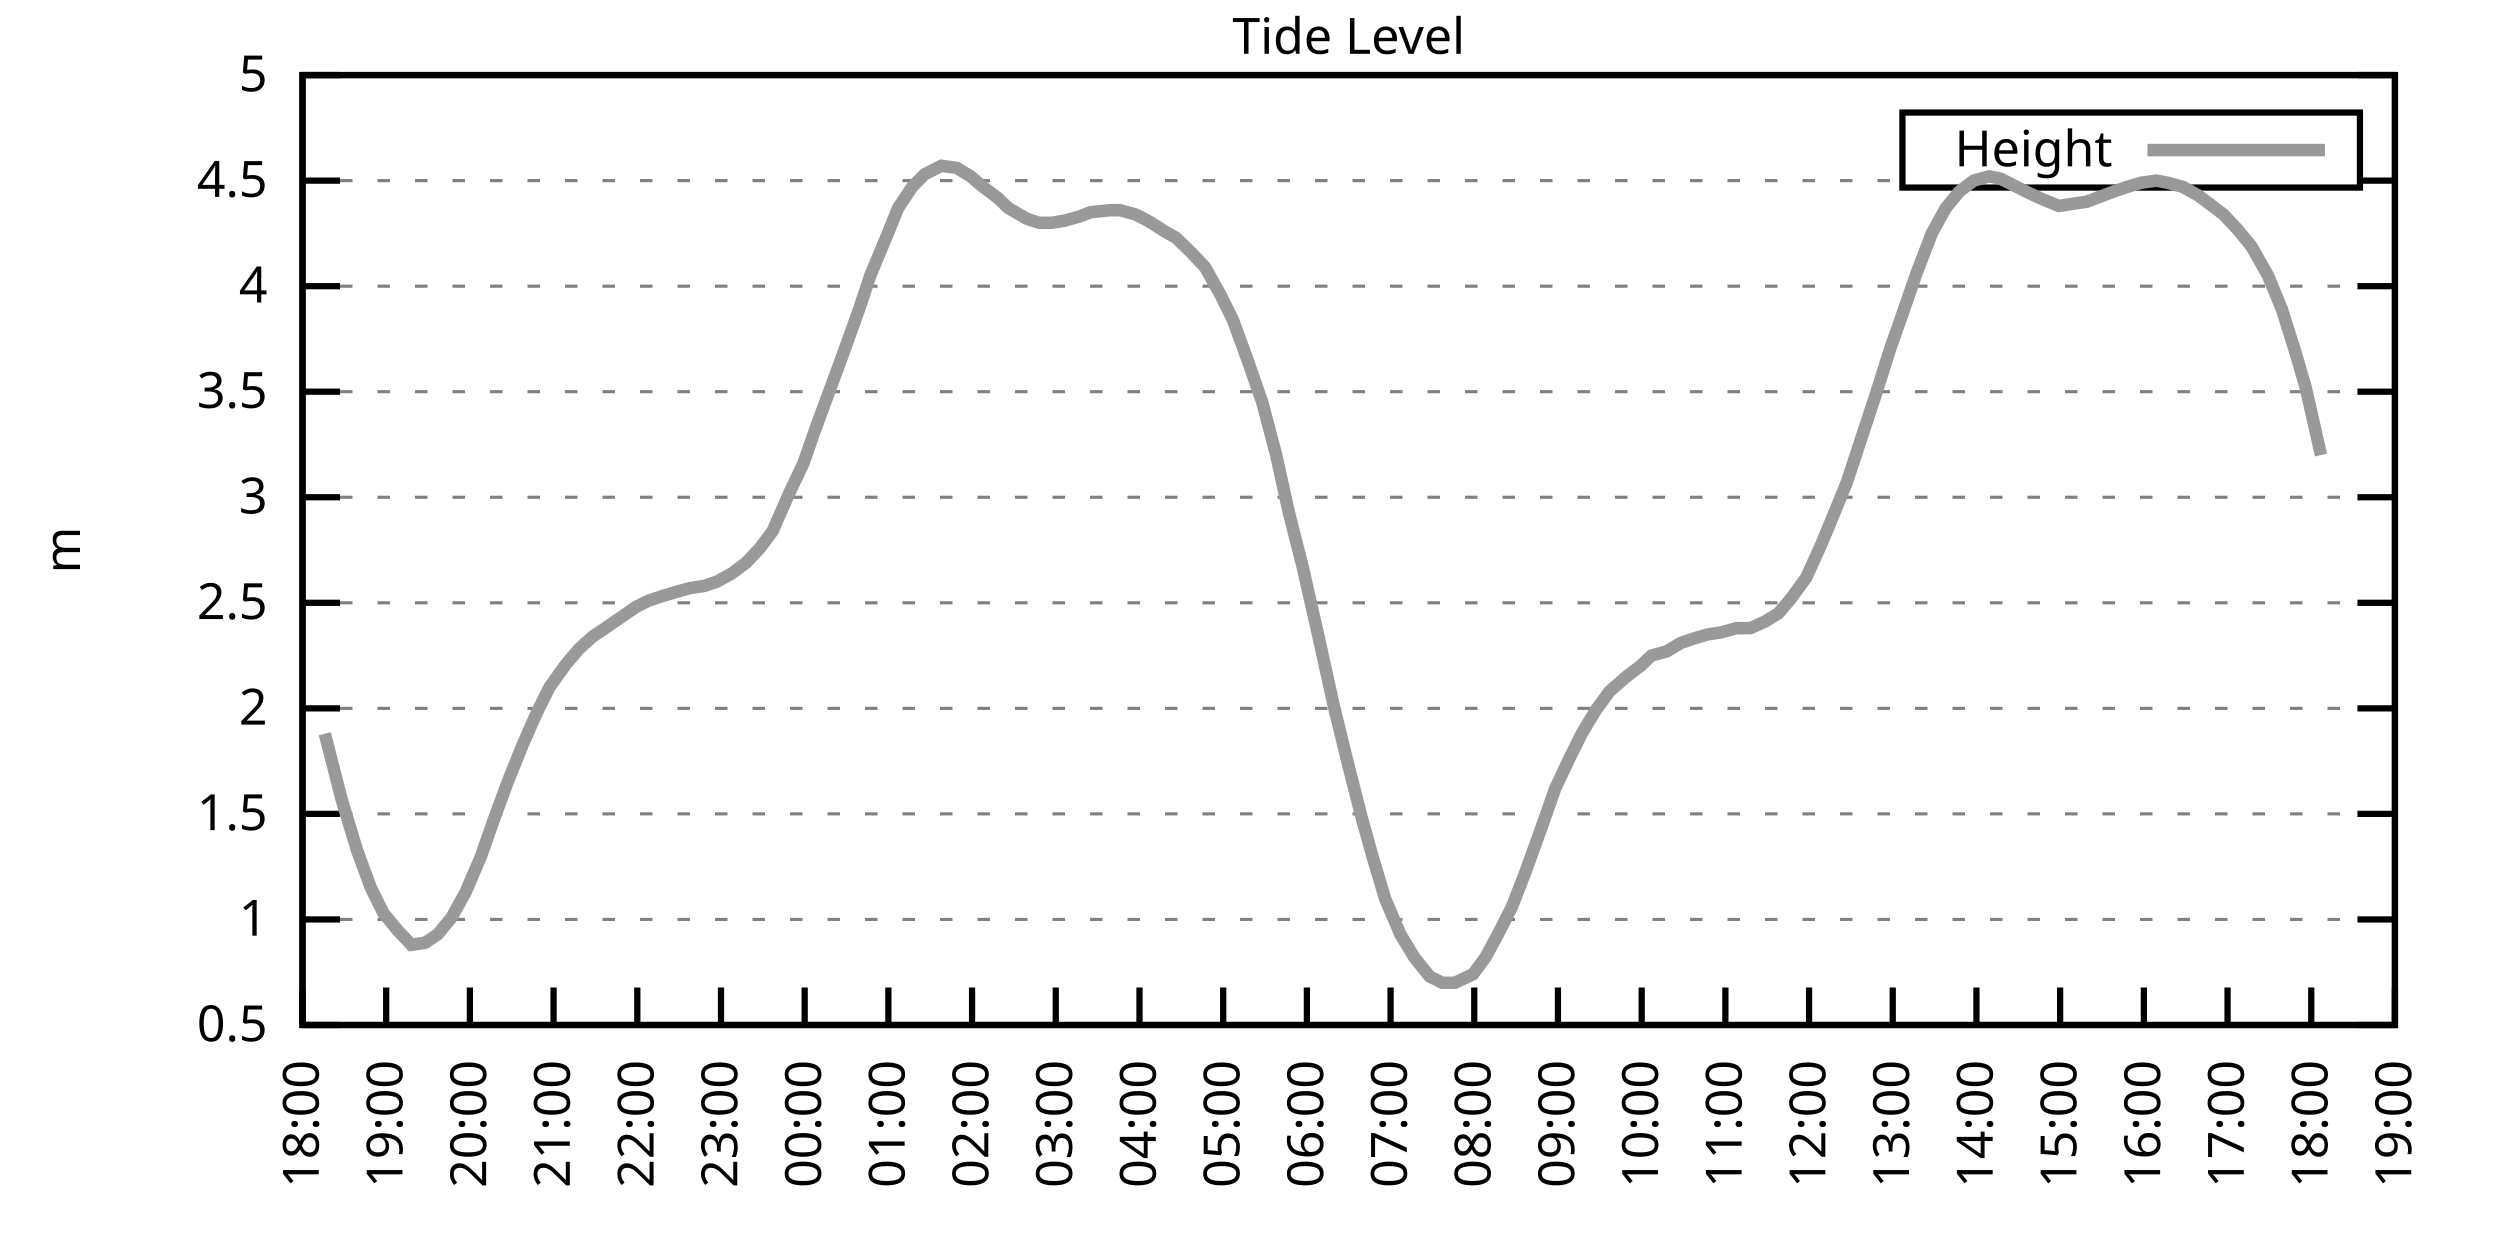
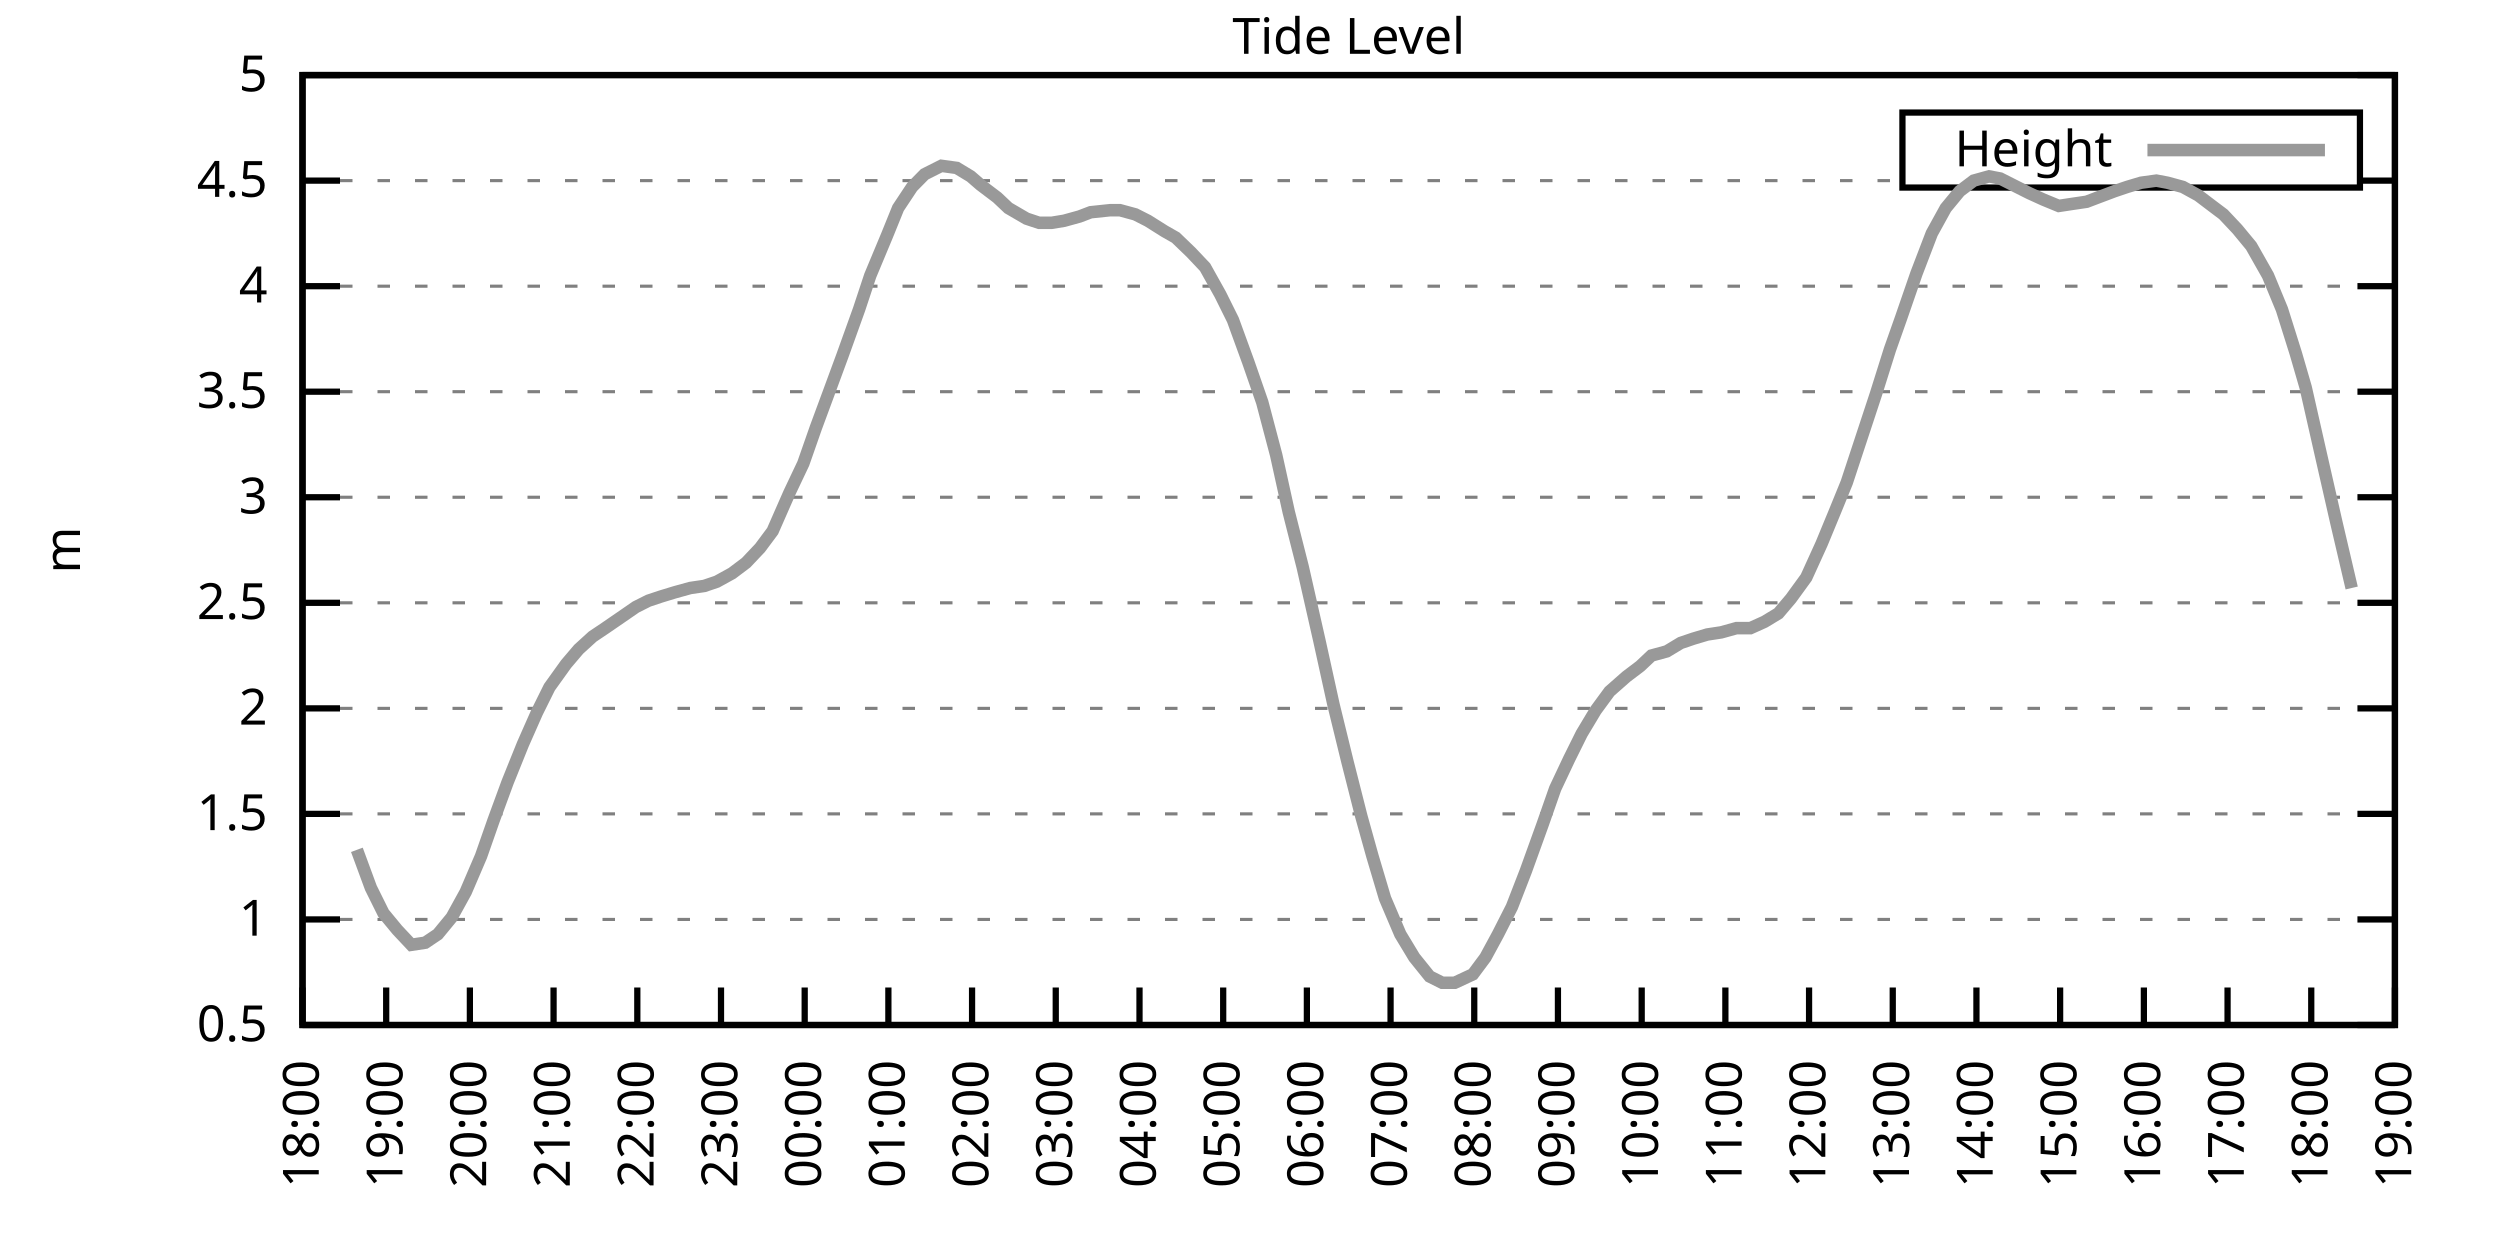
<svg xmlns="http://www.w3.org/2000/svg" xmlns:xlink="http://www.w3.org/1999/xlink" width="400" height="200" viewBox="0 0 400 200">
  <g id="gnuplot_canvas">
    <rect x="0" y="0" width="400" height="200" fill="none" />
    <defs>
      <circle id="gpDot" r="0.5" stroke-width="0.5" stroke="currentColor" />
      <path id="gpPt0" stroke-width="0.333" stroke="currentColor" d="M-1,0 h2 M0,-1 v2" />
      <path id="gpPt1" stroke-width="0.333" stroke="currentColor" d="M-1,-1 L1,1 M1,-1 L-1,1" />
      <path id="gpPt2" stroke-width="0.333" stroke="currentColor" d="M-1,0 L1,0 M0,-1 L0,1 M-1,-1 L1,1 M-1,1 L1,-1" />
      <rect id="gpPt3" stroke-width="0.333" stroke="currentColor" x="-1" y="-1" width="2" height="2" />
      <rect id="gpPt4" stroke-width="0.333" stroke="currentColor" fill="currentColor" x="-1" y="-1" width="2" height="2" />
      <circle id="gpPt5" stroke-width="0.333" stroke="currentColor" cx="0" cy="0" r="1" />
      <use xlink:href="#gpPt5" id="gpPt6" fill="currentColor" stroke="none" />
      <path id="gpPt7" stroke-width="0.333" stroke="currentColor" d="M0,-1.33 L-1.33,0.67 L1.33,0.67 z" />
      <use xlink:href="#gpPt7" id="gpPt8" fill="currentColor" stroke="none" />
      <use xlink:href="#gpPt7" id="gpPt9" stroke="currentColor" transform="rotate(180)" />
      <use xlink:href="#gpPt9" id="gpPt10" fill="currentColor" stroke="none" />
      <use xlink:href="#gpPt3" id="gpPt11" stroke="currentColor" transform="rotate(45)" />
      <use xlink:href="#gpPt11" id="gpPt12" fill="currentColor" stroke="none" />
      <path id="gpPt13" stroke-width="0.333" stroke="currentColor" d="M0,1.330 L1.265,0.411 L0.782,-1.067 L-0.782,-1.076 L-1.265,0.411 z" />
      <use xlink:href="#gpPt13" id="gpPt14" fill="currentColor" stroke="none" />
      <filter id="textbox" filterUnits="objectBoundingBox" x="0" y="0" height="1" width="1">
        <feFlood flood-color="white" flood-opacity="1" result="bgnd" />
        <feComposite in="SourceGraphic" in2="bgnd" operator="atop" />
      </filter>
      <filter id="greybox" filterUnits="objectBoundingBox" x="0" y="0" height="1" width="1">
        <feFlood flood-color="lightgrey" flood-opacity="1" result="grey" />
        <feComposite in="SourceGraphic" in2="grey" operator="atop" />
      </filter>
    </defs>
    <g fill="none" color="white" stroke="currentColor" stroke-width="1.00" stroke-linecap="butt" stroke-linejoin="miter">
</g>
    <g fill="none" color="black" stroke="currentColor" stroke-width="1.00" stroke-linecap="butt" stroke-linejoin="miter">
      <g stroke="none" shape-rendering="crispEdges">
        <polygon fill="rgb(255, 255, 255)" points="48.40,164.00 383.18,164.00 383.18,12.02 48.40,12.02 " />
      </g>
    </g>
    <g fill="none" color="black" stroke="currentColor" stroke-width="1.00" stroke-linecap="butt" stroke-linejoin="miter">
</g>
    <g fill="none" color="black" stroke="black" stroke-width="0.50" stroke-linecap="butt" stroke-linejoin="miter">
</g>
    <g fill="none" color="gray" stroke="currentColor" stroke-width="0.50" stroke-linecap="butt" stroke-linejoin="miter">
      <path stroke="gray" stroke-dasharray="2,4" class="gridline" d="M48.40,164.00 L383.19,164.00  " />
    </g>
    <g fill="none" color="gray" stroke="gray" stroke-width="1.00" stroke-linecap="butt" stroke-linejoin="miter">
</g>
    <g fill="none" color="black" stroke="currentColor" stroke-width="1.00" stroke-linecap="butt" stroke-linejoin="miter">
      <path stroke="black" d="M48.40,164.00 L54.40,164.00 M383.19,164.00 L377.19,164.00  " />
      <g transform="translate(42.80,166.60)" stroke="none" fill="black" font-family="Sans" font-size="8.00" text-anchor="end">
        <text>
          <tspan font-family="Sans"> 0.5</tspan>
        </text>
      </g>
    </g>
    <g fill="none" color="black" stroke="currentColor" stroke-width="1.00" stroke-linecap="butt" stroke-linejoin="miter">
</g>
    <g fill="none" color="black" stroke="black" stroke-width="0.50" stroke-linecap="butt" stroke-linejoin="miter">
</g>
    <g fill="none" color="gray" stroke="currentColor" stroke-width="0.50" stroke-linecap="butt" stroke-linejoin="miter">
      <path stroke="gray" stroke-dasharray="2,4" class="gridline" d="M48.40,147.11 L383.19,147.11  " />
    </g>
    <g fill="none" color="gray" stroke="gray" stroke-width="1.00" stroke-linecap="butt" stroke-linejoin="miter">
</g>
    <g fill="none" color="black" stroke="currentColor" stroke-width="1.00" stroke-linecap="butt" stroke-linejoin="miter">
      <path stroke="black" d="M48.40,147.11 L54.40,147.11 M383.19,147.11 L377.19,147.11  " />
      <g transform="translate(42.80,149.71)" stroke="none" fill="black" font-family="Sans" font-size="8.00" text-anchor="end">
        <text>
          <tspan font-family="Sans"> 1</tspan>
        </text>
      </g>
    </g>
    <g fill="none" color="black" stroke="currentColor" stroke-width="1.00" stroke-linecap="butt" stroke-linejoin="miter">
</g>
    <g fill="none" color="black" stroke="black" stroke-width="0.50" stroke-linecap="butt" stroke-linejoin="miter">
</g>
    <g fill="none" color="gray" stroke="currentColor" stroke-width="0.50" stroke-linecap="butt" stroke-linejoin="miter">
      <path stroke="gray" stroke-dasharray="2,4" class="gridline" d="M48.40,130.22 L383.19,130.22  " />
    </g>
    <g fill="none" color="gray" stroke="gray" stroke-width="1.00" stroke-linecap="butt" stroke-linejoin="miter">
</g>
    <g fill="none" color="black" stroke="currentColor" stroke-width="1.00" stroke-linecap="butt" stroke-linejoin="miter">
      <path stroke="black" d="M48.40,130.22 L54.40,130.22 M383.19,130.22 L377.19,130.22  " />
      <g transform="translate(42.80,132.82)" stroke="none" fill="black" font-family="Sans" font-size="8.00" text-anchor="end">
        <text>
          <tspan font-family="Sans"> 1.5</tspan>
        </text>
      </g>
    </g>
    <g fill="none" color="black" stroke="currentColor" stroke-width="1.00" stroke-linecap="butt" stroke-linejoin="miter">
</g>
    <g fill="none" color="black" stroke="black" stroke-width="0.50" stroke-linecap="butt" stroke-linejoin="miter">
</g>
    <g fill="none" color="gray" stroke="currentColor" stroke-width="0.50" stroke-linecap="butt" stroke-linejoin="miter">
      <path stroke="gray" stroke-dasharray="2,4" class="gridline" d="M48.40,113.34 L383.19,113.34  " />
    </g>
    <g fill="none" color="gray" stroke="gray" stroke-width="1.00" stroke-linecap="butt" stroke-linejoin="miter">
</g>
    <g fill="none" color="black" stroke="currentColor" stroke-width="1.00" stroke-linecap="butt" stroke-linejoin="miter">
      <path stroke="black" d="M48.40,113.34 L54.40,113.34 M383.19,113.34 L377.19,113.34  " />
      <g transform="translate(42.80,115.94)" stroke="none" fill="black" font-family="Sans" font-size="8.00" text-anchor="end">
        <text>
          <tspan font-family="Sans"> 2</tspan>
        </text>
      </g>
    </g>
    <g fill="none" color="black" stroke="currentColor" stroke-width="1.00" stroke-linecap="butt" stroke-linejoin="miter">
</g>
    <g fill="none" color="black" stroke="black" stroke-width="0.50" stroke-linecap="butt" stroke-linejoin="miter">
</g>
    <g fill="none" color="gray" stroke="currentColor" stroke-width="0.50" stroke-linecap="butt" stroke-linejoin="miter">
      <path stroke="gray" stroke-dasharray="2,4" class="gridline" d="M48.40,96.45 L383.19,96.45  " />
    </g>
    <g fill="none" color="gray" stroke="gray" stroke-width="1.00" stroke-linecap="butt" stroke-linejoin="miter">
</g>
    <g fill="none" color="black" stroke="currentColor" stroke-width="1.00" stroke-linecap="butt" stroke-linejoin="miter">
      <path stroke="black" d="M48.40,96.45 L54.40,96.45 M383.19,96.45 L377.19,96.45  " />
      <g transform="translate(42.80,99.05)" stroke="none" fill="black" font-family="Sans" font-size="8.00" text-anchor="end">
        <text>
          <tspan font-family="Sans"> 2.5</tspan>
        </text>
      </g>
    </g>
    <g fill="none" color="black" stroke="currentColor" stroke-width="1.00" stroke-linecap="butt" stroke-linejoin="miter">
</g>
    <g fill="none" color="black" stroke="black" stroke-width="0.50" stroke-linecap="butt" stroke-linejoin="miter">
</g>
    <g fill="none" color="gray" stroke="currentColor" stroke-width="0.50" stroke-linecap="butt" stroke-linejoin="miter">
      <path stroke="gray" stroke-dasharray="2,4" class="gridline" d="M48.40,79.56 L383.19,79.56  " />
    </g>
    <g fill="none" color="gray" stroke="gray" stroke-width="1.00" stroke-linecap="butt" stroke-linejoin="miter">
</g>
    <g fill="none" color="black" stroke="currentColor" stroke-width="1.00" stroke-linecap="butt" stroke-linejoin="miter">
      <path stroke="black" d="M48.40,79.56 L54.40,79.56 M383.19,79.56 L377.19,79.56  " />
      <g transform="translate(42.80,82.16)" stroke="none" fill="black" font-family="Sans" font-size="8.00" text-anchor="end">
        <text>
          <tspan font-family="Sans"> 3</tspan>
        </text>
      </g>
    </g>
    <g fill="none" color="black" stroke="currentColor" stroke-width="1.00" stroke-linecap="butt" stroke-linejoin="miter">
</g>
    <g fill="none" color="black" stroke="black" stroke-width="0.50" stroke-linecap="butt" stroke-linejoin="miter">
</g>
    <g fill="none" color="gray" stroke="currentColor" stroke-width="0.50" stroke-linecap="butt" stroke-linejoin="miter">
      <path stroke="gray" stroke-dasharray="2,4" class="gridline" d="M48.40,62.67 L383.19,62.67  " />
    </g>
    <g fill="none" color="gray" stroke="gray" stroke-width="1.00" stroke-linecap="butt" stroke-linejoin="miter">
</g>
    <g fill="none" color="black" stroke="currentColor" stroke-width="1.00" stroke-linecap="butt" stroke-linejoin="miter">
      <path stroke="black" d="M48.40,62.67 L54.40,62.67 M383.19,62.67 L377.19,62.67  " />
      <g transform="translate(42.80,65.27)" stroke="none" fill="black" font-family="Sans" font-size="8.00" text-anchor="end">
        <text>
          <tspan font-family="Sans"> 3.5</tspan>
        </text>
      </g>
    </g>
    <g fill="none" color="black" stroke="currentColor" stroke-width="1.00" stroke-linecap="butt" stroke-linejoin="miter">
</g>
    <g fill="none" color="black" stroke="black" stroke-width="0.50" stroke-linecap="butt" stroke-linejoin="miter">
</g>
    <g fill="none" color="gray" stroke="currentColor" stroke-width="0.50" stroke-linecap="butt" stroke-linejoin="miter">
      <path stroke="gray" stroke-dasharray="2,4" class="gridline" d="M48.40,45.79 L383.19,45.79  " />
    </g>
    <g fill="none" color="gray" stroke="gray" stroke-width="1.00" stroke-linecap="butt" stroke-linejoin="miter">
</g>
    <g fill="none" color="black" stroke="currentColor" stroke-width="1.00" stroke-linecap="butt" stroke-linejoin="miter">
      <path stroke="black" d="M48.40,45.79 L54.40,45.79 M383.19,45.79 L377.19,45.79  " />
      <g transform="translate(42.80,48.39)" stroke="none" fill="black" font-family="Sans" font-size="8.00" text-anchor="end">
        <text>
          <tspan font-family="Sans"> 4</tspan>
        </text>
      </g>
    </g>
    <g fill="none" color="black" stroke="currentColor" stroke-width="1.00" stroke-linecap="butt" stroke-linejoin="miter">
</g>
    <g fill="none" color="black" stroke="black" stroke-width="0.50" stroke-linecap="butt" stroke-linejoin="miter">
</g>
    <g fill="none" color="gray" stroke="currentColor" stroke-width="0.50" stroke-linecap="butt" stroke-linejoin="miter">
      <path stroke="gray" stroke-dasharray="2,4" class="gridline" d="M48.40,28.90 L304.39,28.90 M377.59,28.90 L383.19,28.90  " />
    </g>
    <g fill="none" color="gray" stroke="gray" stroke-width="1.00" stroke-linecap="butt" stroke-linejoin="miter">
</g>
    <g fill="none" color="black" stroke="currentColor" stroke-width="1.00" stroke-linecap="butt" stroke-linejoin="miter">
      <path stroke="black" d="M48.40,28.90 L54.40,28.90 M383.19,28.90 L377.19,28.90  " />
      <g transform="translate(42.80,31.50)" stroke="none" fill="black" font-family="Sans" font-size="8.00" text-anchor="end">
        <text>
          <tspan font-family="Sans"> 4.5</tspan>
        </text>
      </g>
    </g>
    <g fill="none" color="black" stroke="currentColor" stroke-width="1.00" stroke-linecap="butt" stroke-linejoin="miter">
</g>
    <g fill="none" color="black" stroke="black" stroke-width="0.50" stroke-linecap="butt" stroke-linejoin="miter">
</g>
    <g fill="none" color="gray" stroke="currentColor" stroke-width="0.50" stroke-linecap="butt" stroke-linejoin="miter">
      <path stroke="gray" stroke-dasharray="2,4" class="gridline" d="M48.40,12.01 L383.19,12.01  " />
    </g>
    <g fill="none" color="gray" stroke="gray" stroke-width="1.00" stroke-linecap="butt" stroke-linejoin="miter">
</g>
    <g fill="none" color="black" stroke="currentColor" stroke-width="1.00" stroke-linecap="butt" stroke-linejoin="miter">
      <path stroke="black" d="M48.40,12.01 L54.40,12.01 M383.19,12.01 L377.19,12.01  " />
      <g transform="translate(42.80,14.61)" stroke="none" fill="black" font-family="Sans" font-size="8.00" text-anchor="end">
        <text>
          <tspan font-family="Sans"> 5</tspan>
        </text>
      </g>
    </g>
    <g fill="none" color="black" stroke="currentColor" stroke-width="1.00" stroke-linecap="butt" stroke-linejoin="miter">
      <path stroke="black" d="M48.40,164.00 L48.40,158.00  " />
      <g transform="translate(51.00,169.60) rotate(270.00)" stroke="none" fill="black" font-family="Sans" font-size="8.00" text-anchor="end">
        <text>
          <tspan font-family="Sans">18:00</tspan>
        </text>
      </g>
    </g>
    <g fill="none" color="black" stroke="currentColor" stroke-width="1.00" stroke-linecap="butt" stroke-linejoin="miter">
      <path stroke="black" d="M61.79,164.00 L61.79,158.00  " />
      <g transform="translate(64.39,169.60) rotate(270.00)" stroke="none" fill="black" font-family="Sans" font-size="8.00" text-anchor="end">
        <text>
          <tspan font-family="Sans">19:00</tspan>
        </text>
      </g>
    </g>
    <g fill="none" color="black" stroke="currentColor" stroke-width="1.00" stroke-linecap="butt" stroke-linejoin="miter">
      <path stroke="black" d="M75.18,164.00 L75.18,158.00  " />
      <g transform="translate(77.78,169.60) rotate(270.00)" stroke="none" fill="black" font-family="Sans" font-size="8.00" text-anchor="end">
        <text>
          <tspan font-family="Sans">20:00</tspan>
        </text>
      </g>
    </g>
    <g fill="none" color="black" stroke="currentColor" stroke-width="1.00" stroke-linecap="butt" stroke-linejoin="miter">
      <path stroke="black" d="M88.57,164.00 L88.57,158.00  " />
      <g transform="translate(91.17,169.60) rotate(270.00)" stroke="none" fill="black" font-family="Sans" font-size="8.00" text-anchor="end">
        <text>
          <tspan font-family="Sans">21:00</tspan>
        </text>
      </g>
    </g>
    <g fill="none" color="black" stroke="currentColor" stroke-width="1.00" stroke-linecap="butt" stroke-linejoin="miter">
      <path stroke="black" d="M101.97,164.00 L101.97,158.00  " />
      <g transform="translate(104.57,169.60) rotate(270.00)" stroke="none" fill="black" font-family="Sans" font-size="8.00" text-anchor="end">
        <text>
          <tspan font-family="Sans">22:00</tspan>
        </text>
      </g>
    </g>
    <g fill="none" color="black" stroke="currentColor" stroke-width="1.00" stroke-linecap="butt" stroke-linejoin="miter">
      <path stroke="black" d="M115.36,164.00 L115.36,158.00  " />
      <g transform="translate(117.96,169.60) rotate(270.00)" stroke="none" fill="black" font-family="Sans" font-size="8.00" text-anchor="end">
        <text>
          <tspan font-family="Sans">23:00</tspan>
        </text>
      </g>
    </g>
    <g fill="none" color="black" stroke="currentColor" stroke-width="1.00" stroke-linecap="butt" stroke-linejoin="miter">
      <path stroke="black" d="M128.75,164.00 L128.75,158.00  " />
      <g transform="translate(131.35,169.60) rotate(270.00)" stroke="none" fill="black" font-family="Sans" font-size="8.00" text-anchor="end">
        <text>
          <tspan font-family="Sans">00:00</tspan>
        </text>
      </g>
    </g>
    <g fill="none" color="black" stroke="currentColor" stroke-width="1.00" stroke-linecap="butt" stroke-linejoin="miter">
      <path stroke="black" d="M142.14,164.00 L142.14,158.00  " />
      <g transform="translate(144.74,169.60) rotate(270.00)" stroke="none" fill="black" font-family="Sans" font-size="8.00" text-anchor="end">
        <text>
          <tspan font-family="Sans">01:00</tspan>
        </text>
      </g>
    </g>
    <g fill="none" color="black" stroke="currentColor" stroke-width="1.00" stroke-linecap="butt" stroke-linejoin="miter">
      <path stroke="black" d="M155.53,164.00 L155.53,158.00  " />
      <g transform="translate(158.13,169.60) rotate(270.00)" stroke="none" fill="black" font-family="Sans" font-size="8.00" text-anchor="end">
        <text>
          <tspan font-family="Sans">02:00</tspan>
        </text>
      </g>
    </g>
    <g fill="none" color="black" stroke="currentColor" stroke-width="1.00" stroke-linecap="butt" stroke-linejoin="miter">
      <path stroke="black" d="M168.92,164.00 L168.92,158.00  " />
      <g transform="translate(171.52,169.60) rotate(270.00)" stroke="none" fill="black" font-family="Sans" font-size="8.00" text-anchor="end">
        <text>
          <tspan font-family="Sans">03:00</tspan>
        </text>
      </g>
    </g>
    <g fill="none" color="black" stroke="currentColor" stroke-width="1.00" stroke-linecap="butt" stroke-linejoin="miter">
      <path stroke="black" d="M182.32,164.00 L182.32,158.00  " />
      <g transform="translate(184.92,169.60) rotate(270.00)" stroke="none" fill="black" font-family="Sans" font-size="8.00" text-anchor="end">
        <text>
          <tspan font-family="Sans">04:00</tspan>
        </text>
      </g>
    </g>
    <g fill="none" color="black" stroke="currentColor" stroke-width="1.00" stroke-linecap="butt" stroke-linejoin="miter">
      <path stroke="black" d="M195.71,164.00 L195.71,158.00  " />
      <g transform="translate(198.31,169.60) rotate(270.00)" stroke="none" fill="black" font-family="Sans" font-size="8.00" text-anchor="end">
        <text>
          <tspan font-family="Sans">05:00</tspan>
        </text>
      </g>
    </g>
    <g fill="none" color="black" stroke="currentColor" stroke-width="1.00" stroke-linecap="butt" stroke-linejoin="miter">
      <path stroke="black" d="M209.10,164.00 L209.10,158.00  " />
      <g transform="translate(211.70,169.60) rotate(270.00)" stroke="none" fill="black" font-family="Sans" font-size="8.00" text-anchor="end">
        <text>
          <tspan font-family="Sans">06:00</tspan>
        </text>
      </g>
    </g>
    <g fill="none" color="black" stroke="currentColor" stroke-width="1.00" stroke-linecap="butt" stroke-linejoin="miter">
      <path stroke="black" d="M222.49,164.00 L222.49,158.00  " />
      <g transform="translate(225.09,169.60) rotate(270.00)" stroke="none" fill="black" font-family="Sans" font-size="8.00" text-anchor="end">
        <text>
          <tspan font-family="Sans">07:00</tspan>
        </text>
      </g>
    </g>
    <g fill="none" color="black" stroke="currentColor" stroke-width="1.00" stroke-linecap="butt" stroke-linejoin="miter">
      <path stroke="black" d="M235.88,164.00 L235.88,158.00  " />
      <g transform="translate(238.48,169.60) rotate(270.00)" stroke="none" fill="black" font-family="Sans" font-size="8.00" text-anchor="end">
        <text>
          <tspan font-family="Sans">08:00</tspan>
        </text>
      </g>
    </g>
    <g fill="none" color="black" stroke="currentColor" stroke-width="1.00" stroke-linecap="butt" stroke-linejoin="miter">
      <path stroke="black" d="M249.27,164.00 L249.27,158.00  " />
      <g transform="translate(251.87,169.60) rotate(270.00)" stroke="none" fill="black" font-family="Sans" font-size="8.00" text-anchor="end">
        <text>
          <tspan font-family="Sans">09:00</tspan>
        </text>
      </g>
    </g>
    <g fill="none" color="black" stroke="currentColor" stroke-width="1.00" stroke-linecap="butt" stroke-linejoin="miter">
      <path stroke="black" d="M262.67,164.00 L262.67,158.00  " />
      <g transform="translate(265.27,169.60) rotate(270.00)" stroke="none" fill="black" font-family="Sans" font-size="8.00" text-anchor="end">
        <text>
          <tspan font-family="Sans">10:00</tspan>
        </text>
      </g>
    </g>
    <g fill="none" color="black" stroke="currentColor" stroke-width="1.00" stroke-linecap="butt" stroke-linejoin="miter">
      <path stroke="black" d="M276.06,164.00 L276.06,158.00  " />
      <g transform="translate(278.66,169.60) rotate(270.00)" stroke="none" fill="black" font-family="Sans" font-size="8.00" text-anchor="end">
        <text>
          <tspan font-family="Sans">11:00</tspan>
        </text>
      </g>
    </g>
    <g fill="none" color="black" stroke="currentColor" stroke-width="1.00" stroke-linecap="butt" stroke-linejoin="miter">
      <path stroke="black" d="M289.45,164.00 L289.45,158.00  " />
      <g transform="translate(292.05,169.60) rotate(270.00)" stroke="none" fill="black" font-family="Sans" font-size="8.00" text-anchor="end">
        <text>
          <tspan font-family="Sans">12:00</tspan>
        </text>
      </g>
    </g>
    <g fill="none" color="black" stroke="currentColor" stroke-width="1.00" stroke-linecap="butt" stroke-linejoin="miter">
      <path stroke="black" d="M302.84,164.00 L302.84,158.00  " />
      <g transform="translate(305.44,169.60) rotate(270.00)" stroke="none" fill="black" font-family="Sans" font-size="8.00" text-anchor="end">
        <text>
          <tspan font-family="Sans">13:00</tspan>
        </text>
      </g>
    </g>
    <g fill="none" color="black" stroke="currentColor" stroke-width="1.00" stroke-linecap="butt" stroke-linejoin="miter">
      <path stroke="black" d="M316.23,164.00 L316.23,158.00  " />
      <g transform="translate(318.83,169.60) rotate(270.00)" stroke="none" fill="black" font-family="Sans" font-size="8.00" text-anchor="end">
        <text>
          <tspan font-family="Sans">14:00</tspan>
        </text>
      </g>
    </g>
    <g fill="none" color="black" stroke="currentColor" stroke-width="1.00" stroke-linecap="butt" stroke-linejoin="miter">
      <path stroke="black" d="M329.62,164.00 L329.62,158.00  " />
      <g transform="translate(332.22,169.60) rotate(270.00)" stroke="none" fill="black" font-family="Sans" font-size="8.00" text-anchor="end">
        <text>
          <tspan font-family="Sans">15:00</tspan>
        </text>
      </g>
    </g>
    <g fill="none" color="black" stroke="currentColor" stroke-width="1.00" stroke-linecap="butt" stroke-linejoin="miter">
      <path stroke="black" d="M343.02,164.00 L343.02,158.00  " />
      <g transform="translate(345.62,169.60) rotate(270.00)" stroke="none" fill="black" font-family="Sans" font-size="8.00" text-anchor="end">
        <text>
          <tspan font-family="Sans">16:00</tspan>
        </text>
      </g>
    </g>
    <g fill="none" color="black" stroke="currentColor" stroke-width="1.00" stroke-linecap="butt" stroke-linejoin="miter">
      <path stroke="black" d="M356.41,164.00 L356.41,158.00  " />
      <g transform="translate(359.01,169.60) rotate(270.00)" stroke="none" fill="black" font-family="Sans" font-size="8.00" text-anchor="end">
        <text>
          <tspan font-family="Sans">17:00</tspan>
        </text>
      </g>
    </g>
    <g fill="none" color="black" stroke="currentColor" stroke-width="1.00" stroke-linecap="butt" stroke-linejoin="miter">
      <path stroke="black" d="M369.80,164.00 L369.80,158.00  " />
      <g transform="translate(372.40,169.60) rotate(270.00)" stroke="none" fill="black" font-family="Sans" font-size="8.00" text-anchor="end">
        <text>
          <tspan font-family="Sans">18:00</tspan>
        </text>
      </g>
    </g>
    <g fill="none" color="black" stroke="currentColor" stroke-width="1.00" stroke-linecap="butt" stroke-linejoin="miter">
      <path stroke="black" d="M383.19,164.00 L383.19,158.00  " />
      <g transform="translate(385.79,169.60) rotate(270.00)" stroke="none" fill="black" font-family="Sans" font-size="8.00" text-anchor="end">
        <text>
          <tspan font-family="Sans">19:00</tspan>
        </text>
      </g>
    </g>
    <g fill="none" color="black" stroke="currentColor" stroke-width="1.00" stroke-linecap="butt" stroke-linejoin="miter">
</g>
    <g fill="none" color="black" stroke="currentColor" stroke-width="1.00" stroke-linecap="butt" stroke-linejoin="miter">
      <path stroke="black" d="M48.40,12.01 L48.40,164.00 L383.19,164.00 L383.19,12.01 L48.40,12.01 Z  " />
    </g>
    <g fill="none" color="black" stroke="currentColor" stroke-width="1.00" stroke-linecap="butt" stroke-linejoin="miter">
</g>
    <g fill="none" color="black" stroke="currentColor" stroke-width="1.00" stroke-linecap="butt" stroke-linejoin="miter">
      <path stroke="black" d="M304.39,30.01 L304.39,18.01 L377.59,18.01 L377.59,30.01 L304.39,30.01 Z  " />
    </g>
    <g id="Tide_level_plot_1">
      <g fill="none" color="white" stroke="black" stroke-width="2.00" stroke-linecap="butt" stroke-linejoin="miter">
</g>
      <g fill="none" color="black" stroke="currentColor" stroke-width="2.00" stroke-linecap="butt" stroke-linejoin="miter">
        <g transform="translate(337.99,26.61)" stroke="none" fill="black" font-family="Sans" font-size="8.00" text-anchor="end">
          <text>
            <tspan font-family="Sans">Height</tspan>
          </text>
        </g>
      </g>
      <g fill="none" color="black" stroke="currentColor" stroke-width="2.00" stroke-linecap="butt" stroke-linejoin="miter">
-         <path stroke="rgb(153, 153, 153)" d="M343.59,24.01 L371.99,24.01 M51.97,117.39 L54.65,127.86 L57.10,135.97 L59.34,142.05 L61.35,146.10 L63.58,148.80   L65.81,151.17 L68.04,150.83 L70.05,149.48 L72.28,146.77 L74.51,142.72 L76.97,136.98 L78.98,131.24 L81.21,125.16   L83.66,119.08 L85.90,114.01 L87.91,109.96 L90.58,106.24 L92.59,103.88 L94.82,101.85 L96.83,100.50 L99.29,98.81   L101.74,97.12 L103.75,96.11 L105.76,95.44 L107.99,94.76 L110.45,94.08 L112.68,93.75 L114.69,93.07 L117.14,91.72   L119.38,90.03 L121.61,87.67 L123.62,84.97 L126.29,78.89 L128.53,74.16 L130.54,68.42 L132.54,63.01 L134.78,56.93   L137.45,49.50 L139.24,44.10 L141.92,37.68 L143.70,33.29 L145.94,29.91 L147.94,27.88 L150.62,26.53 L153.08,26.87   L155.31,28.22 L156.87,29.57 L159.55,31.60 L161.34,33.29 L164.24,34.98 L166.25,35.65 L168.25,35.65 L170.26,35.32   L172.72,34.64 L174.50,33.96 L177.63,33.63 L179.19,33.63 L181.65,34.30 L183.66,35.32 L186.33,37.00 L188.12,38.02   L190.57,40.38 L192.81,42.75 L195.26,47.14 L197.27,51.19 L199.73,57.94 L201.96,64.36 L204.19,72.81 L206.20,81.93   L208.43,90.71 L211.11,102.53 L213.34,112.66 L215.57,121.78 L217.80,130.56 L219.59,136.98 L221.60,143.73 L224.05,149.48   L226.29,153.19 L228.74,156.23 L230.75,157.24 L232.76,157.24 L235.66,155.89 L237.67,153.19 L239.68,149.48 L241.91,145.09   L244.14,139.34 L246.82,131.91 L248.83,126.17 L251.06,121.44 L253.07,117.39 L255.30,113.67 L257.53,110.63 L260.21,108.27   L262.44,106.58 L264.23,104.89 L266.68,104.22 L268.92,102.87 L270.92,102.19 L273.16,101.52 L275.39,101.18 L277.84,100.50   L280.07,100.50 L282.31,99.49 L284.54,98.14 L286.55,95.77 L289.00,92.40 L291.46,86.99 L293.69,81.59 L295.48,77.20   L297.71,70.44 L300.16,63.01 L302.39,55.92 L304.18,50.85 L306.63,43.76 L309.09,37.34 L311.32,33.29 L313.55,30.59   L315.79,28.90 L318.24,28.22 L320.03,28.56 L322.70,29.91 L324.71,30.92 L326.95,31.94 L329.40,32.95 L331.63,32.61   L333.86,32.28 L335.65,31.60 L338.33,30.59 L340.34,29.91 L342.57,29.24 L345.02,28.90 L346.81,29.24 L349.26,29.91   L351.72,31.26 L353.95,32.95 L355.74,34.30 L357.97,36.67 L360.20,39.37 L362.88,44.10 L365.11,49.50 L367.34,56.59   L368.91,62.00 L371.36,72.81  " />
+         <path stroke="rgb(153, 153, 153)" d="M343.59,24.01 L371.99,24.01 M57.10,135.97 L59.34,142.05 L61.35,146.10 L63.58,148.80 L65.81,151.17 L68.04,150.83   L70.05,149.48 L72.28,146.77 L74.51,142.72 L76.97,136.98 L78.98,131.24 L81.21,125.16 L83.66,119.08 L85.90,114.01   L87.91,109.96 L90.58,106.24 L92.59,103.88 L94.82,101.85 L96.83,100.50 L99.29,98.81 L101.74,97.12 L103.75,96.11   L105.76,95.44 L107.99,94.76 L110.45,94.08 L112.68,93.75 L114.69,93.07 L117.14,91.72 L119.38,90.03 L121.61,87.67   L123.62,84.97 L126.29,78.89 L128.53,74.16 L130.54,68.42 L132.54,63.01 L134.78,56.93 L137.45,49.50 L139.24,44.10   L141.92,37.68 L143.70,33.29 L145.94,29.91 L147.94,27.88 L150.62,26.53 L153.08,26.87 L155.31,28.22 L156.87,29.57   L159.55,31.60 L161.34,33.29 L164.24,34.98 L166.25,35.65 L168.25,35.65 L170.26,35.32 L172.72,34.64 L174.50,33.96   L177.63,33.63 L179.19,33.63 L181.65,34.30 L183.66,35.32 L186.33,37.00 L188.12,38.02 L190.57,40.38 L192.81,42.75   L195.26,47.14 L197.27,51.19 L199.73,57.94 L201.96,64.36 L204.19,72.81 L206.20,81.93 L208.43,90.71 L211.11,102.53   L213.34,112.66 L215.57,121.78 L217.80,130.56 L219.59,136.98 L221.60,143.73 L224.05,149.48 L226.29,153.19 L228.74,156.23   L230.75,157.24 L232.76,157.24 L235.66,155.89 L237.67,153.19 L239.68,149.48 L241.91,145.09 L244.14,139.34 L246.82,131.91   L248.83,126.17 L251.06,121.44 L253.07,117.39 L255.30,113.67 L257.53,110.63 L260.21,108.27 L262.44,106.58 L264.23,104.89   L266.68,104.22 L268.92,102.87 L270.92,102.19 L273.16,101.52 L275.39,101.18 L277.84,100.50 L280.07,100.50 L282.31,99.49   L284.54,98.14 L286.55,95.77 L289.00,92.40 L291.46,86.99 L293.69,81.59 L295.48,77.20 L297.71,70.44 L300.16,63.01   L302.39,55.92 L304.18,50.85 L306.63,43.76 L309.09,37.34 L311.32,33.29 L313.55,30.59 L315.79,28.90 L318.24,28.22   L320.03,28.56 L322.70,29.91 L324.71,30.92 L326.95,31.94 L329.40,32.95 L331.63,32.61 L333.86,32.28 L335.65,31.60   L338.33,30.59 L340.34,29.91 L342.57,29.24 L345.02,28.90 L346.81,29.24 L349.26,29.91 L351.72,31.26 L353.95,32.95   L355.74,34.30 L357.97,36.67 L360.20,39.37 L362.88,44.10 L365.11,49.50 L367.34,56.59 L368.91,62.00 L371.36,72.81   L373.82,83.61 L376.27,94.08  " />
      </g>
    </g>
    <g fill="none" color="black" stroke="currentColor" stroke-width="2.00" stroke-linecap="butt" stroke-linejoin="miter">
</g>
    <g fill="none" color="black" stroke="black" stroke-width="1.00" stroke-linecap="butt" stroke-linejoin="miter">
</g>
    <g fill="none" color="black" stroke="currentColor" stroke-width="1.00" stroke-linecap="butt" stroke-linejoin="miter">
      <path stroke="black" d="M48.40,12.01 L48.40,164.00 L383.19,164.00 L383.19,12.01 L48.40,12.01 Z  " />
      <g transform="translate(12.80,88.01) rotate(270.00)" stroke="none" fill="black" font-family="Sans" font-size="8.00" text-anchor="middle">
        <text>
          <tspan font-family="Sans">m</tspan>
        </text>
      </g>
    </g>
    <g fill="none" color="black" stroke="currentColor" stroke-width="1.00" stroke-linecap="butt" stroke-linejoin="miter">
</g>
    <g fill="none" color="black" stroke="currentColor" stroke-width="1.00" stroke-linecap="butt" stroke-linejoin="miter">
      <g transform="translate(215.79,8.61)" stroke="none" fill="black" font-family="Sans" font-size="8.00" text-anchor="middle">
        <text>
          <tspan font-family="Sans">Tide Level</tspan>
        </text>
      </g>
    </g>
    <g fill="none" color="black" stroke="currentColor" stroke-width="1.00" stroke-linecap="butt" stroke-linejoin="miter">
</g>
  </g>
</svg>
